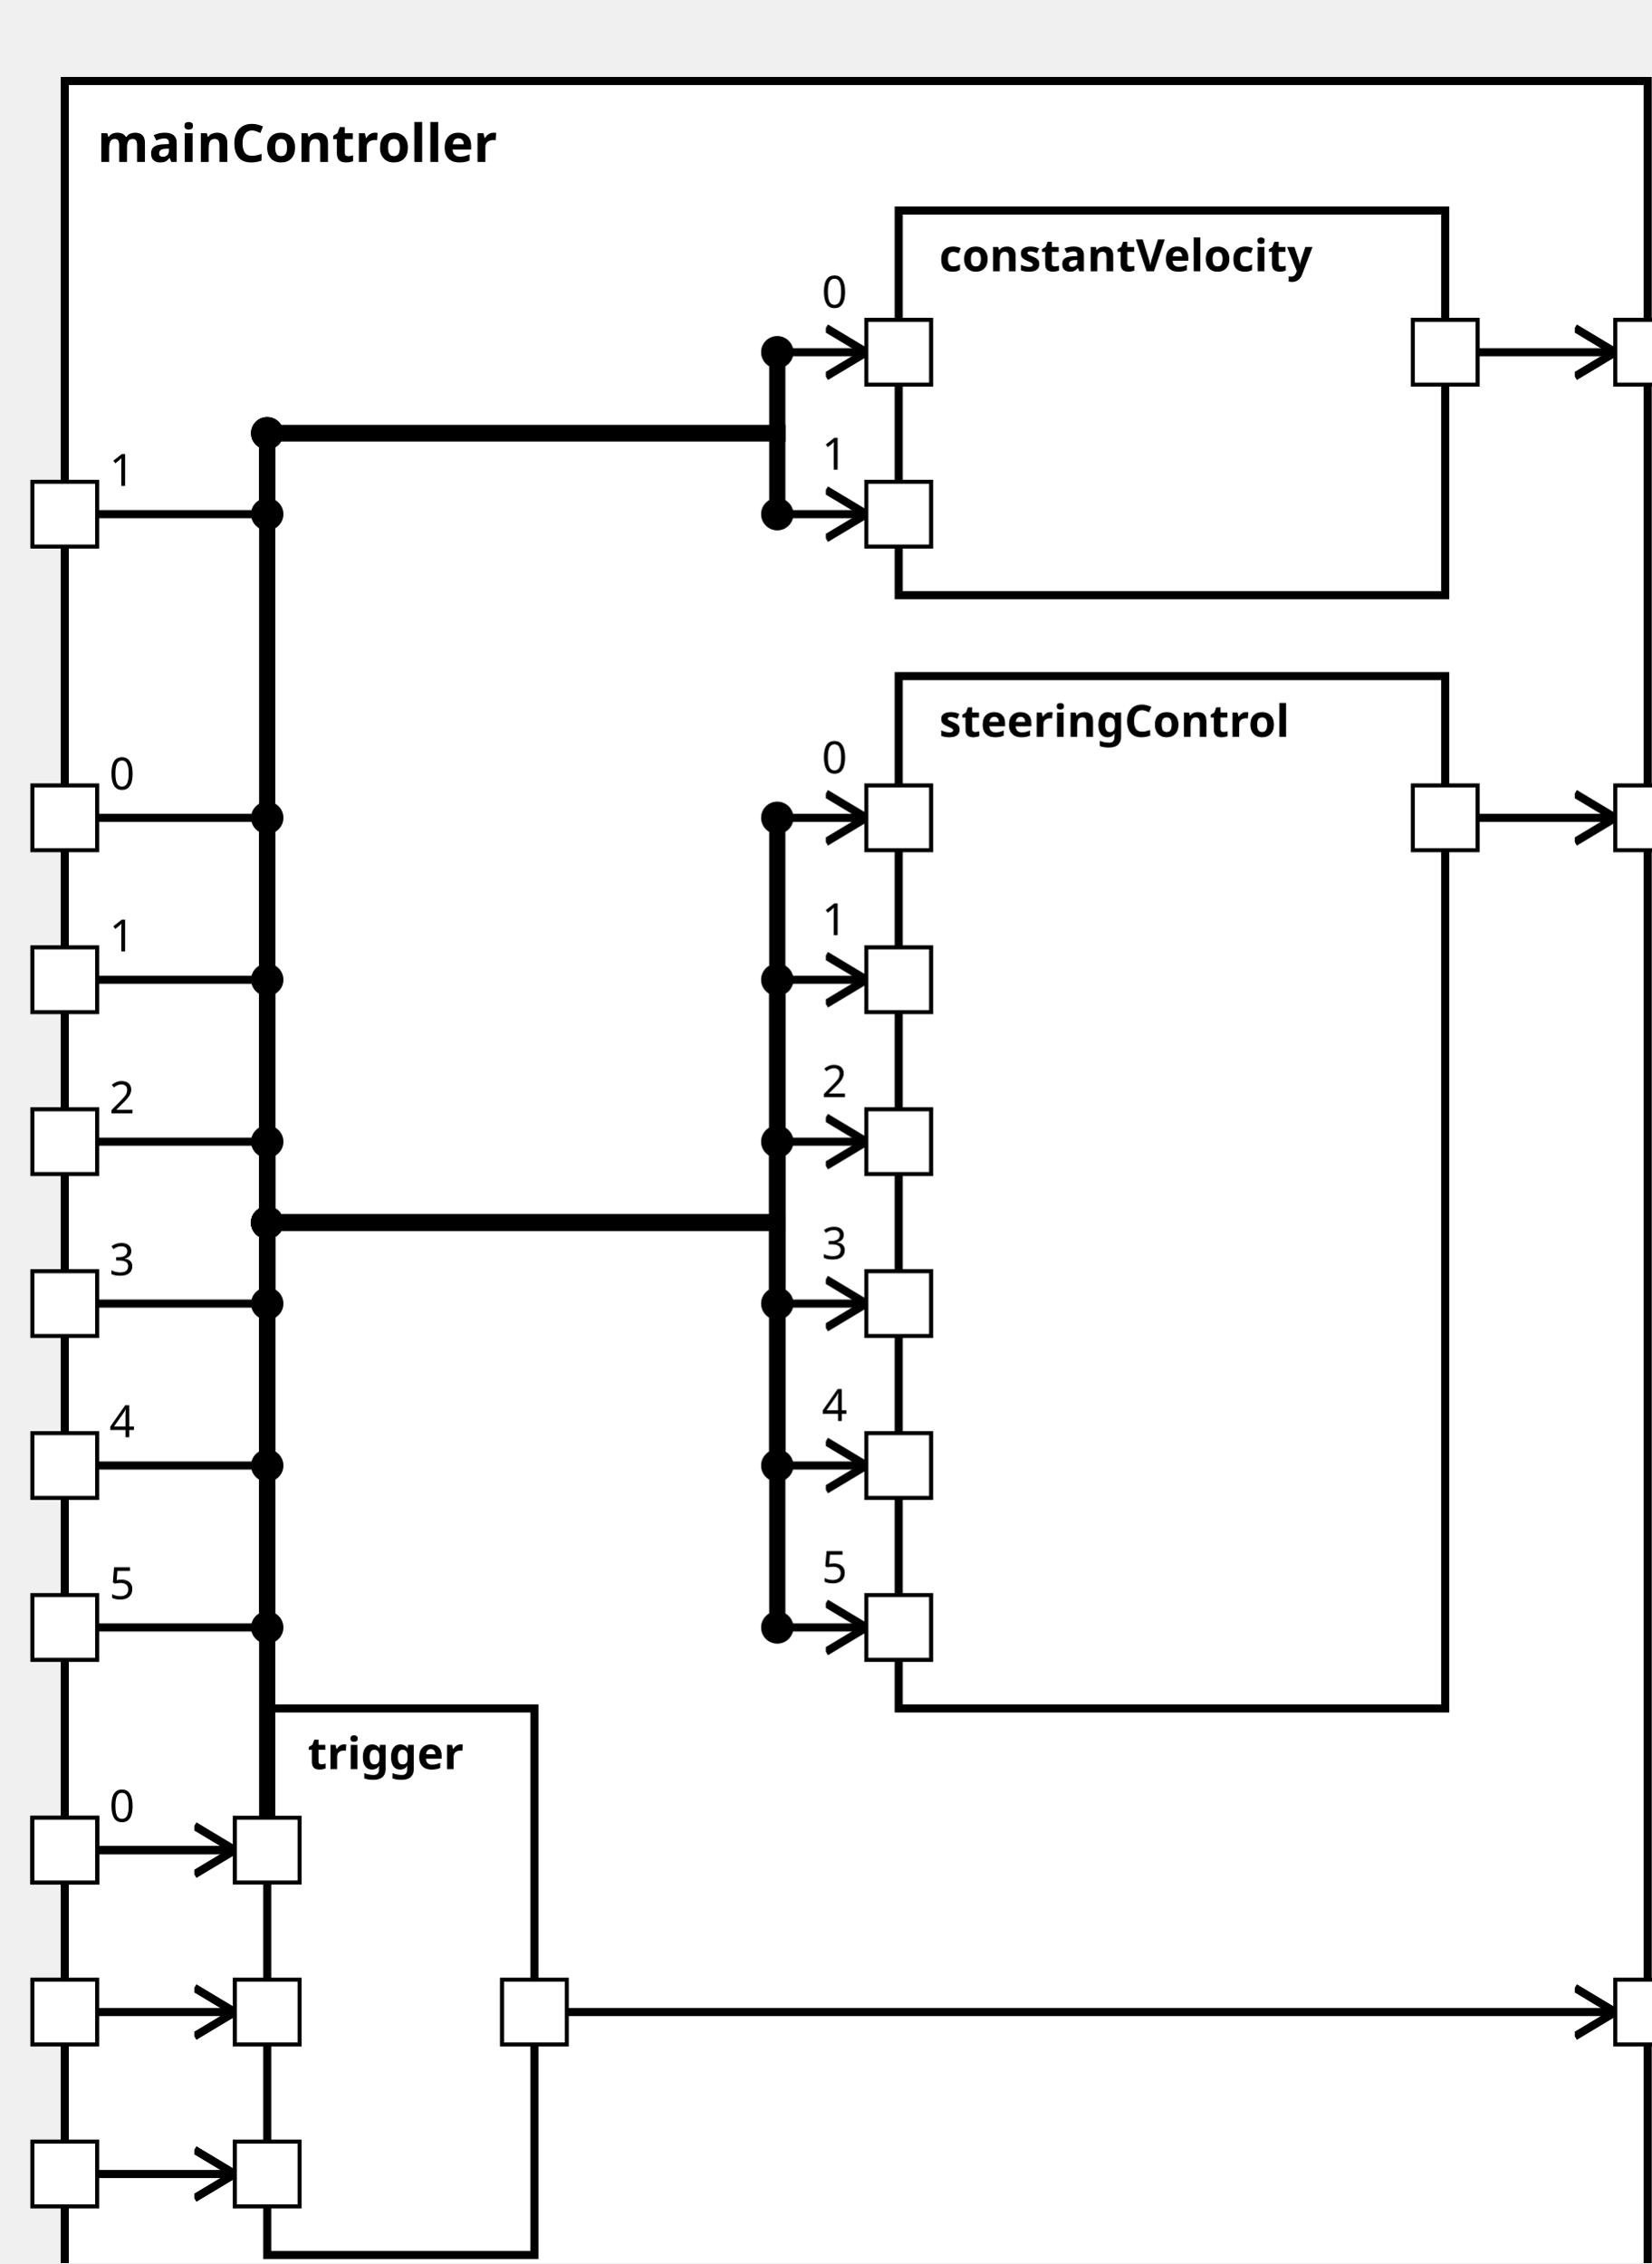
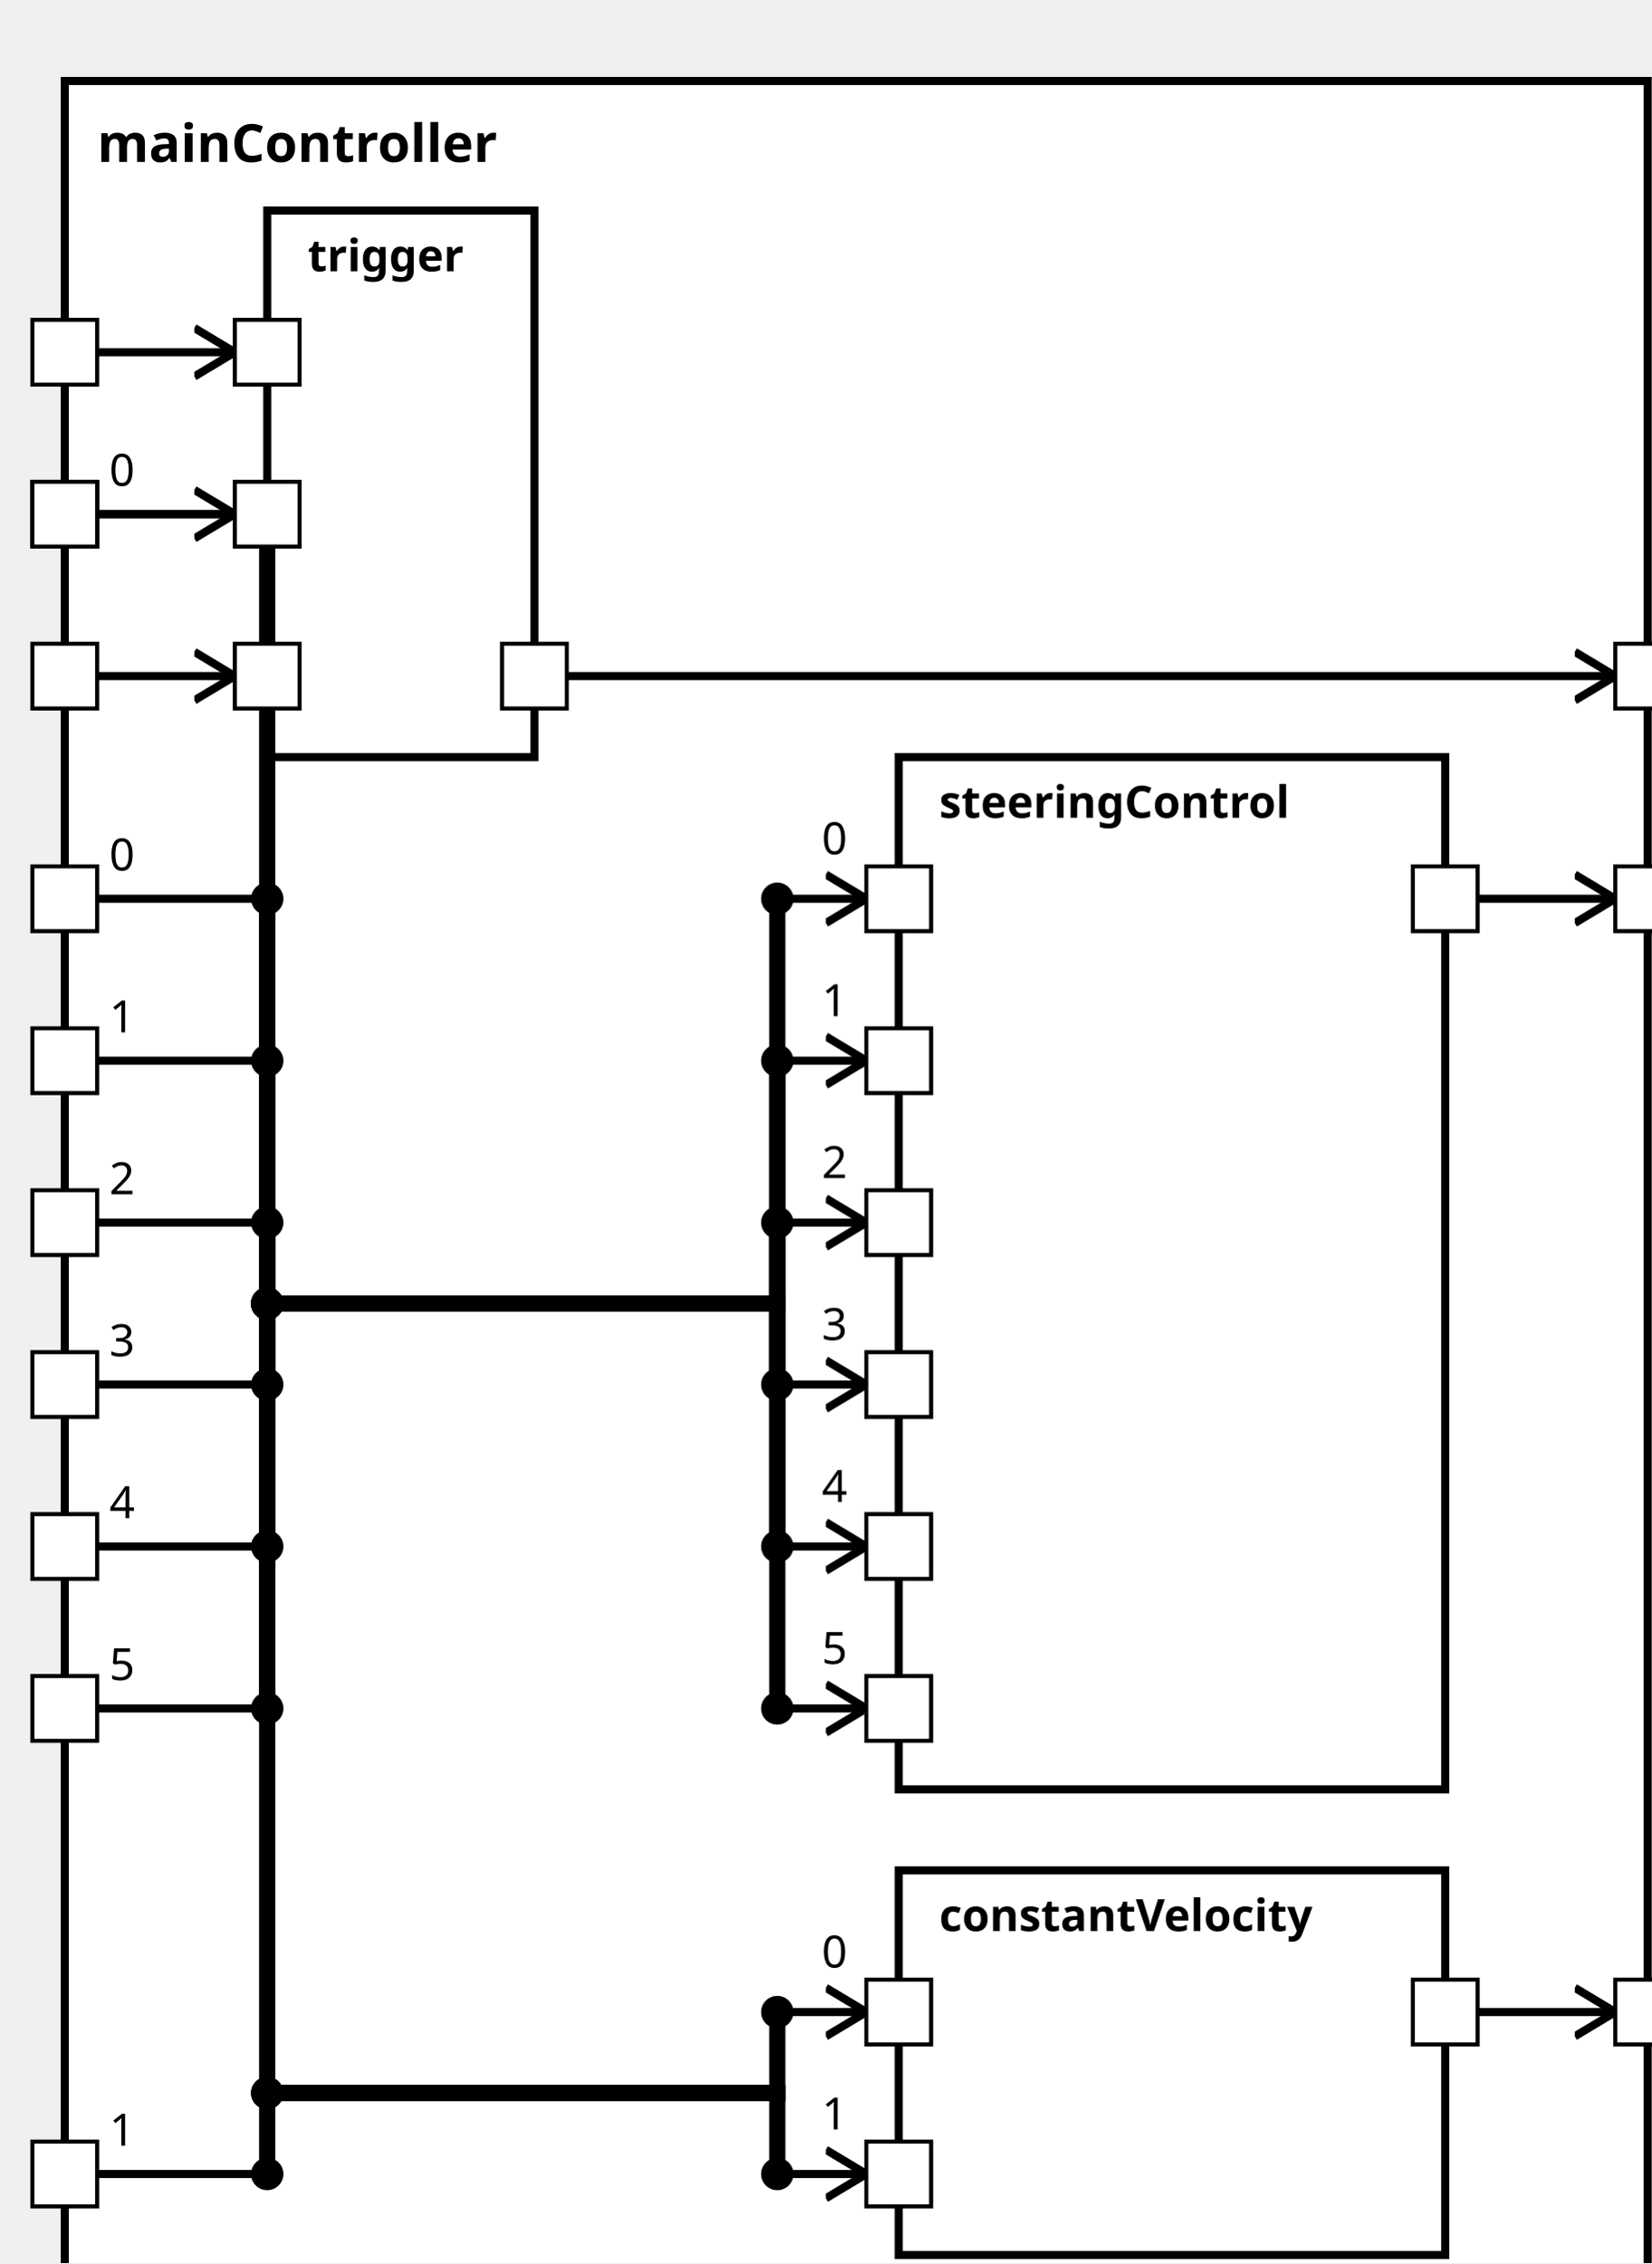
<svg xmlns="http://www.w3.org/2000/svg" xmlns:xlink="http://www.w3.org/1999/xlink" width="100%" height="100%" version="1.1">
  <svg version="1.1">
    <g transform="translate(16 20)">
      <rect id="51" width="391" height="557" style="fill:white;stroke:black;stroke-width:2;fill-opacity:1.0;stroke-opacity:1.0" />
      <text x="8" y="20" style="font-weight: bold" font-family="Verdana" font-size="13" fill="black">
            mainController
    </text>
    </g>
  </svg>
-   <g transform="translate(222 167)">
-     <rect data-name="simulator1.mainController.steeringControl" id="55" width="135" height="255" style="                 fill:white;             stroke:black;             stroke-width:2;             fill-opacity:1.0;             stroke-opacity:1.0" />
+   <g transform="translate(222 187)">
+     <rect data-name="simulator1.mainController.steeringControl" id="54" width="135" height="255" style="                 fill:white;             stroke:black;             stroke-width:2;             fill-opacity:1.0;             stroke-opacity:1.0" />
    <text x="10" y="15" alignment-baseline="middle" style="font-weight: bold" font-family="Verdana" font-size="11" fill="black">
    steeringControl
    </text>
  </g>
-   <g transform="translate(222 52)">
-     <rect data-name="simulator1.mainController.constantVelocity" id="54" width="135" height="95" style="                 fill:white;             stroke:black;             stroke-width:2;             fill-opacity:1.0;             stroke-opacity:1.0" />
+   <g transform="translate(222 462)">
+     <rect data-name="simulator1.mainController.constantVelocity" id="55" width="135" height="95" style="                 fill:white;             stroke:black;             stroke-width:2;             fill-opacity:1.0;             stroke-opacity:1.0" />
    <text x="10" y="15" alignment-baseline="middle" style="font-weight: bold" font-family="Verdana" font-size="11" fill="black">
    constantVelocity
    </text>
  </g>
-   <g transform="translate(66 422)">
+   <g transform="translate(66 52)">
    <rect data-name="simulator1.mainController.trigger" id="53" width="66" height="135" style="                 fill:white;             stroke:black;             stroke-width:2;             fill-opacity:1.0;             stroke-opacity:1.0" />
    <text x="10" y="15" alignment-baseline="middle" style="font-weight: bold" font-family="Verdana" font-size="11" fill="black">
    trigger
    </text>
  </g>
  <defs>
    <marker id="0,0,0" markerWidth="13" markerHeight="13" refX="5" refY="5" orient="auto">
      <polyline points="0,2 5,5 0,8" style="fill:none; stroke:rgb(0,0,0);                     stroke-width:1" />
    </marker>
  </defs>
-   <line stroke-linecap="square" x1="365" y1="87" x2="399" y2="87" style="stroke:rgb(0, 0,0);             stroke-width:2;                 marker-end: url(#0,0,0)             " />
-   <line stroke-linecap="square" x1="365" y1="202" x2="399" y2="202" style="stroke:rgb(0, 0,0);             stroke-width:2;                 marker-end: url(#0,0,0)             " />
-   <line stroke-linecap="square" x1="140" y1="497" x2="399" y2="497" style="stroke:rgb(0, 0,0);             stroke-width:2;                 marker-end: url(#0,0,0)             " />
-   <line stroke-linecap="square" x1="24" y1="457" x2="66" y2="457" style="stroke:rgb(0, 0,0);             stroke-width:2; " />
-   <text x="27" y="450" alignment-baseline="middle" font-family="Verdana" font-size="11" fill="black">
-     0
-     </text>
-   <line stroke-linecap="square" x1="66" y1="457" x2="66" y2="107" style="stroke:rgb(0, 0,0);             stroke-width:4; " />
-   <circle cx="66" cy="457" r="4" fill="black" />
-   <line stroke-linecap="square" x1="66" y1="107" x2="192" y2="107" style="stroke:rgb(0, 0,0);             stroke-width:4; " />
-   <circle cx="66" cy="107" r="4" fill="black" />
-   <line stroke-linecap="square" x1="192" y1="107" x2="192" y2="87" style="stroke:rgb(0, 0,0);             stroke-width:4; " />
-   <line stroke-linecap="square" x1="192" y1="87" x2="214" y2="87" style="stroke:rgb(0, 0,0);             stroke-width:2;                 marker-end: url(#0,0,0)             " />
-   <text x="203" y="76" alignment-baseline="middle" font-family="Verdana" font-size="11" fill="black">
-     0
-     </text>
-   <circle cx="192" cy="87" r="4" fill="black" />
+   <line stroke-linecap="square" x1="365" y1="497" x2="399" y2="497" style="stroke:rgb(0, 0,0);             stroke-width:2;                 marker-end: url(#0,0,0)             " />
+   <line stroke-linecap="square" x1="365" y1="222" x2="399" y2="222" style="stroke:rgb(0, 0,0);             stroke-width:2;                 marker-end: url(#0,0,0)             " />
+   <line stroke-linecap="square" x1="140" y1="167" x2="399" y2="167" style="stroke:rgb(0, 0,0);             stroke-width:2;                 marker-end: url(#0,0,0)             " />
  <line stroke-linecap="square" x1="24" y1="127" x2="66" y2="127" style="stroke:rgb(0, 0,0);             stroke-width:2; " />
  <text x="27" y="120" alignment-baseline="middle" font-family="Verdana" font-size="11" fill="black">
-     1
-     </text>
-   <line stroke-linecap="square" x1="66" y1="127" x2="66" y2="107" style="stroke:rgb(0, 0,0);             stroke-width:4; " />
+     0
+     </text>
+   <line stroke-linecap="square" x1="66" y1="127" x2="66" y2="517" style="stroke:rgb(0, 0,0);             stroke-width:4; " />
  <circle cx="66" cy="127" r="4" fill="black" />
-   <line stroke-linecap="square" x1="66" y1="107" x2="192" y2="107" style="stroke:rgb(0, 0,0);             stroke-width:4; " />
-   <circle cx="66" cy="107" r="4" fill="black" />
-   <line stroke-linecap="square" x1="192" y1="107" x2="192" y2="127" style="stroke:rgb(0, 0,0);             stroke-width:4; " />
-   <line stroke-linecap="square" x1="192" y1="127" x2="214" y2="127" style="stroke:rgb(0, 0,0);             stroke-width:2;                 marker-end: url(#0,0,0)             " />
-   <text x="203" y="116" alignment-baseline="middle" font-family="Verdana" font-size="11" fill="black">
-     1
-     </text>
-   <circle cx="192" cy="127" r="4" fill="black" />
-   <line stroke-linecap="square" x1="24" y1="202" x2="66" y2="202" style="stroke:rgb(0, 0,0);             stroke-width:2; " />
-   <text x="27" y="195" alignment-baseline="middle" font-family="Verdana" font-size="11" fill="black">
-     0
-     </text>
-   <line stroke-linecap="square" x1="66" y1="202" x2="66" y2="302" style="stroke:rgb(0, 0,0);             stroke-width:4; " />
-   <circle cx="66" cy="202" r="4" fill="black" />
-   <line stroke-linecap="square" x1="66" y1="302" x2="192" y2="302" style="stroke:rgb(0, 0,0);             stroke-width:4; " />
+   <line stroke-linecap="square" x1="66" y1="517" x2="192" y2="517" style="stroke:rgb(0, 0,0);             stroke-width:4; " />
+   <circle cx="66" cy="517" r="4" fill="black" />
+   <line stroke-linecap="square" x1="192" y1="517" x2="192" y2="497" style="stroke:rgb(0, 0,0);             stroke-width:4; " />
+   <line stroke-linecap="square" x1="192" y1="497" x2="214" y2="497" style="stroke:rgb(0, 0,0);             stroke-width:2;                 marker-end: url(#0,0,0)             " />
+   <text x="203" y="486" alignment-baseline="middle" font-family="Verdana" font-size="11" fill="black">
+     0
+     </text>
+   <circle cx="192" cy="497" r="4" fill="black" />
+   <line stroke-linecap="square" x1="24" y1="537" x2="66" y2="537" style="stroke:rgb(0, 0,0);             stroke-width:2; " />
+   <text x="27" y="530" alignment-baseline="middle" font-family="Verdana" font-size="11" fill="black">
+     1
+     </text>
+   <line stroke-linecap="square" x1="66" y1="537" x2="66" y2="517" style="stroke:rgb(0, 0,0);             stroke-width:4; " />
+   <circle cx="66" cy="537" r="4" fill="black" />
+   <line stroke-linecap="square" x1="66" y1="517" x2="192" y2="517" style="stroke:rgb(0, 0,0);             stroke-width:4; " />
+   <circle cx="66" cy="517" r="4" fill="black" />
+   <line stroke-linecap="square" x1="192" y1="517" x2="192" y2="537" style="stroke:rgb(0, 0,0);             stroke-width:4; " />
+   <line stroke-linecap="square" x1="192" y1="537" x2="214" y2="537" style="stroke:rgb(0, 0,0);             stroke-width:2;                 marker-end: url(#0,0,0)             " />
+   <text x="203" y="526" alignment-baseline="middle" font-family="Verdana" font-size="11" fill="black">
+     1
+     </text>
+   <circle cx="192" cy="537" r="4" fill="black" />
+   <line stroke-linecap="square" x1="24" y1="222" x2="66" y2="222" style="stroke:rgb(0, 0,0);             stroke-width:2; " />
+   <text x="27" y="215" alignment-baseline="middle" font-family="Verdana" font-size="11" fill="black">
+     0
+     </text>
+   <line stroke-linecap="square" x1="66" y1="222" x2="66" y2="322" style="stroke:rgb(0, 0,0);             stroke-width:4; " />
+   <circle cx="66" cy="222" r="4" fill="black" />
+   <line stroke-linecap="square" x1="66" y1="322" x2="192" y2="322" style="stroke:rgb(0, 0,0);             stroke-width:4; " />
+   <circle cx="66" cy="322" r="4" fill="black" />
+   <line stroke-linecap="square" x1="192" y1="322" x2="192" y2="222" style="stroke:rgb(0, 0,0);             stroke-width:4; " />
+   <line stroke-linecap="square" x1="192" y1="222" x2="214" y2="222" style="stroke:rgb(0, 0,0);             stroke-width:2;                 marker-end: url(#0,0,0)             " />
+   <text x="203" y="211" alignment-baseline="middle" font-family="Verdana" font-size="11" fill="black">
+     0
+     </text>
+   <circle cx="192" cy="222" r="4" fill="black" />
+   <line stroke-linecap="square" x1="24" y1="262" x2="66" y2="262" style="stroke:rgb(0, 0,0);             stroke-width:2; " />
+   <text x="27" y="255" alignment-baseline="middle" font-family="Verdana" font-size="11" fill="black">
+     1
+     </text>
+   <line stroke-linecap="square" x1="66" y1="262" x2="66" y2="322" style="stroke:rgb(0, 0,0);             stroke-width:4; " />
+   <circle cx="66" cy="262" r="4" fill="black" />
+   <line stroke-linecap="square" x1="66" y1="322" x2="192" y2="322" style="stroke:rgb(0, 0,0);             stroke-width:4; " />
+   <circle cx="66" cy="322" r="4" fill="black" />
+   <line stroke-linecap="square" x1="192" y1="322" x2="192" y2="262" style="stroke:rgb(0, 0,0);             stroke-width:4; " />
+   <line stroke-linecap="square" x1="192" y1="262" x2="214" y2="262" style="stroke:rgb(0, 0,0);             stroke-width:2;                 marker-end: url(#0,0,0)             " />
+   <text x="203" y="251" alignment-baseline="middle" font-family="Verdana" font-size="11" fill="black">
+     1
+     </text>
+   <circle cx="192" cy="262" r="4" fill="black" />
+   <line stroke-linecap="square" x1="24" y1="302" x2="66" y2="302" style="stroke:rgb(0, 0,0);             stroke-width:2; " />
+   <text x="27" y="295" alignment-baseline="middle" font-family="Verdana" font-size="11" fill="black">
+     2
+     </text>
+   <line stroke-linecap="square" x1="66" y1="302" x2="66" y2="322" style="stroke:rgb(0, 0,0);             stroke-width:4; " />
  <circle cx="66" cy="302" r="4" fill="black" />
-   <line stroke-linecap="square" x1="192" y1="302" x2="192" y2="202" style="stroke:rgb(0, 0,0);             stroke-width:4; " />
-   <line stroke-linecap="square" x1="192" y1="202" x2="214" y2="202" style="stroke:rgb(0, 0,0);             stroke-width:2;                 marker-end: url(#0,0,0)             " />
-   <text x="203" y="191" alignment-baseline="middle" font-family="Verdana" font-size="11" fill="black">
-     0
-     </text>
-   <circle cx="192" cy="202" r="4" fill="black" />
-   <line stroke-linecap="square" x1="24" y1="242" x2="66" y2="242" style="stroke:rgb(0, 0,0);             stroke-width:2; " />
-   <text x="27" y="235" alignment-baseline="middle" font-family="Verdana" font-size="11" fill="black">
-     1
-     </text>
-   <line stroke-linecap="square" x1="66" y1="242" x2="66" y2="302" style="stroke:rgb(0, 0,0);             stroke-width:4; " />
-   <circle cx="66" cy="242" r="4" fill="black" />
-   <line stroke-linecap="square" x1="66" y1="302" x2="192" y2="302" style="stroke:rgb(0, 0,0);             stroke-width:4; " />
-   <circle cx="66" cy="302" r="4" fill="black" />
-   <line stroke-linecap="square" x1="192" y1="302" x2="192" y2="242" style="stroke:rgb(0, 0,0);             stroke-width:4; " />
-   <line stroke-linecap="square" x1="192" y1="242" x2="214" y2="242" style="stroke:rgb(0, 0,0);             stroke-width:2;                 marker-end: url(#0,0,0)             " />
-   <text x="203" y="231" alignment-baseline="middle" font-family="Verdana" font-size="11" fill="black">
-     1
-     </text>
-   <circle cx="192" cy="242" r="4" fill="black" />
-   <line stroke-linecap="square" x1="24" y1="282" x2="66" y2="282" style="stroke:rgb(0, 0,0);             stroke-width:2; " />
-   <text x="27" y="275" alignment-baseline="middle" font-family="Verdana" font-size="11" fill="black">
+   <line stroke-linecap="square" x1="66" y1="322" x2="192" y2="322" style="stroke:rgb(0, 0,0);             stroke-width:4; " />
+   <circle cx="66" cy="322" r="4" fill="black" />
+   <line stroke-linecap="square" x1="192" y1="322" x2="192" y2="302" style="stroke:rgb(0, 0,0);             stroke-width:4; " />
+   <line stroke-linecap="square" x1="192" y1="302" x2="214" y2="302" style="stroke:rgb(0, 0,0);             stroke-width:2;                 marker-end: url(#0,0,0)             " />
+   <text x="203" y="291" alignment-baseline="middle" font-family="Verdana" font-size="11" fill="black">
    2
    </text>
-   <line stroke-linecap="square" x1="66" y1="282" x2="66" y2="302" style="stroke:rgb(0, 0,0);             stroke-width:4; " />
-   <circle cx="66" cy="282" r="4" fill="black" />
-   <line stroke-linecap="square" x1="66" y1="302" x2="192" y2="302" style="stroke:rgb(0, 0,0);             stroke-width:4; " />
-   <circle cx="66" cy="302" r="4" fill="black" />
-   <line stroke-linecap="square" x1="192" y1="302" x2="192" y2="282" style="stroke:rgb(0, 0,0);             stroke-width:4; " />
-   <line stroke-linecap="square" x1="192" y1="282" x2="214" y2="282" style="stroke:rgb(0, 0,0);             stroke-width:2;                 marker-end: url(#0,0,0)             " />
-   <text x="203" y="271" alignment-baseline="middle" font-family="Verdana" font-size="11" fill="black">
-     2
-     </text>
-   <circle cx="192" cy="282" r="4" fill="black" />
-   <line stroke-linecap="square" x1="24" y1="322" x2="66" y2="322" style="stroke:rgb(0, 0,0);             stroke-width:2; " />
-   <text x="27" y="315" alignment-baseline="middle" font-family="Verdana" font-size="11" fill="black">
+   <circle cx="192" cy="302" r="4" fill="black" />
+   <line stroke-linecap="square" x1="24" y1="342" x2="66" y2="342" style="stroke:rgb(0, 0,0);             stroke-width:2; " />
+   <text x="27" y="335" alignment-baseline="middle" font-family="Verdana" font-size="11" fill="black">
    3
    </text>
-   <line stroke-linecap="square" x1="66" y1="322" x2="66" y2="302" style="stroke:rgb(0, 0,0);             stroke-width:4; " />
-   <circle cx="66" cy="322" r="4" fill="black" />
-   <line stroke-linecap="square" x1="66" y1="302" x2="192" y2="302" style="stroke:rgb(0, 0,0);             stroke-width:4; " />
-   <circle cx="66" cy="302" r="4" fill="black" />
-   <line stroke-linecap="square" x1="192" y1="302" x2="192" y2="322" style="stroke:rgb(0, 0,0);             stroke-width:4; " />
-   <line stroke-linecap="square" x1="192" y1="322" x2="214" y2="322" style="stroke:rgb(0, 0,0);             stroke-width:2;                 marker-end: url(#0,0,0)             " />
-   <text x="203" y="311" alignment-baseline="middle" font-family="Verdana" font-size="11" fill="black">
+   <line stroke-linecap="square" x1="66" y1="342" x2="66" y2="322" style="stroke:rgb(0, 0,0);             stroke-width:4; " />
+   <circle cx="66" cy="342" r="4" fill="black" />
+   <line stroke-linecap="square" x1="66" y1="322" x2="192" y2="322" style="stroke:rgb(0, 0,0);             stroke-width:4; " />
+   <circle cx="66" cy="322" r="4" fill="black" />
+   <line stroke-linecap="square" x1="192" y1="322" x2="192" y2="342" style="stroke:rgb(0, 0,0);             stroke-width:4; " />
+   <line stroke-linecap="square" x1="192" y1="342" x2="214" y2="342" style="stroke:rgb(0, 0,0);             stroke-width:2;                 marker-end: url(#0,0,0)             " />
+   <text x="203" y="331" alignment-baseline="middle" font-family="Verdana" font-size="11" fill="black">
    3
    </text>
-   <circle cx="192" cy="322" r="4" fill="black" />
-   <line stroke-linecap="square" x1="24" y1="362" x2="66" y2="362" style="stroke:rgb(0, 0,0);             stroke-width:2; " />
-   <text x="27" y="355" alignment-baseline="middle" font-family="Verdana" font-size="11" fill="black">
+   <circle cx="192" cy="342" r="4" fill="black" />
+   <line stroke-linecap="square" x1="24" y1="382" x2="66" y2="382" style="stroke:rgb(0, 0,0);             stroke-width:2; " />
+   <text x="27" y="375" alignment-baseline="middle" font-family="Verdana" font-size="11" fill="black">
    4
    </text>
-   <line stroke-linecap="square" x1="66" y1="362" x2="66" y2="302" style="stroke:rgb(0, 0,0);             stroke-width:4; " />
-   <circle cx="66" cy="362" r="4" fill="black" />
-   <line stroke-linecap="square" x1="66" y1="302" x2="192" y2="302" style="stroke:rgb(0, 0,0);             stroke-width:4; " />
-   <circle cx="66" cy="302" r="4" fill="black" />
-   <line stroke-linecap="square" x1="192" y1="302" x2="192" y2="362" style="stroke:rgb(0, 0,0);             stroke-width:4; " />
-   <line stroke-linecap="square" x1="192" y1="362" x2="214" y2="362" style="stroke:rgb(0, 0,0);             stroke-width:2;                 marker-end: url(#0,0,0)             " />
-   <text x="203" y="351" alignment-baseline="middle" font-family="Verdana" font-size="11" fill="black">
+   <line stroke-linecap="square" x1="66" y1="382" x2="66" y2="322" style="stroke:rgb(0, 0,0);             stroke-width:4; " />
+   <circle cx="66" cy="382" r="4" fill="black" />
+   <line stroke-linecap="square" x1="66" y1="322" x2="192" y2="322" style="stroke:rgb(0, 0,0);             stroke-width:4; " />
+   <circle cx="66" cy="322" r="4" fill="black" />
+   <line stroke-linecap="square" x1="192" y1="322" x2="192" y2="382" style="stroke:rgb(0, 0,0);             stroke-width:4; " />
+   <line stroke-linecap="square" x1="192" y1="382" x2="214" y2="382" style="stroke:rgb(0, 0,0);             stroke-width:2;                 marker-end: url(#0,0,0)             " />
+   <text x="203" y="371" alignment-baseline="middle" font-family="Verdana" font-size="11" fill="black">
    4
    </text>
-   <circle cx="192" cy="362" r="4" fill="black" />
-   <line stroke-linecap="square" x1="24" y1="402" x2="66" y2="402" style="stroke:rgb(0, 0,0);             stroke-width:2; " />
-   <text x="27" y="395" alignment-baseline="middle" font-family="Verdana" font-size="11" fill="black">
+   <circle cx="192" cy="382" r="4" fill="black" />
+   <line stroke-linecap="square" x1="24" y1="422" x2="66" y2="422" style="stroke:rgb(0, 0,0);             stroke-width:2; " />
+   <text x="27" y="415" alignment-baseline="middle" font-family="Verdana" font-size="11" fill="black">
    5
    </text>
-   <line stroke-linecap="square" x1="66" y1="402" x2="66" y2="302" style="stroke:rgb(0, 0,0);             stroke-width:4; " />
-   <circle cx="66" cy="402" r="4" fill="black" />
-   <line stroke-linecap="square" x1="66" y1="302" x2="192" y2="302" style="stroke:rgb(0, 0,0);             stroke-width:4; " />
-   <circle cx="66" cy="302" r="4" fill="black" />
-   <line stroke-linecap="square" x1="192" y1="302" x2="192" y2="402" style="stroke:rgb(0, 0,0);             stroke-width:4; " />
-   <line stroke-linecap="square" x1="192" y1="402" x2="214" y2="402" style="stroke:rgb(0, 0,0);             stroke-width:2;                 marker-end: url(#0,0,0)             " />
-   <text x="203" y="391" alignment-baseline="middle" font-family="Verdana" font-size="11" fill="black">
+   <line stroke-linecap="square" x1="66" y1="422" x2="66" y2="322" style="stroke:rgb(0, 0,0);             stroke-width:4; " />
+   <circle cx="66" cy="422" r="4" fill="black" />
+   <line stroke-linecap="square" x1="66" y1="322" x2="192" y2="322" style="stroke:rgb(0, 0,0);             stroke-width:4; " />
+   <circle cx="66" cy="322" r="4" fill="black" />
+   <line stroke-linecap="square" x1="192" y1="322" x2="192" y2="422" style="stroke:rgb(0, 0,0);             stroke-width:4; " />
+   <line stroke-linecap="square" x1="192" y1="422" x2="214" y2="422" style="stroke:rgb(0, 0,0);             stroke-width:2;                 marker-end: url(#0,0,0)             " />
+   <text x="203" y="411" alignment-baseline="middle" font-family="Verdana" font-size="11" fill="black">
    5
    </text>
-   <circle cx="192" cy="402" r="4" fill="black" />
-   <line stroke-linecap="square" x1="24" y1="497" x2="58" y2="497" style="stroke:rgb(0, 0,0);             stroke-width:2;                 marker-end: url(#0,0,0)             " />
-   <line stroke-linecap="square" x1="24" y1="537" x2="58" y2="537" style="stroke:rgb(0, 0,0);             stroke-width:2;                 marker-end: url(#0,0,0)             " />
-   <line stroke-linecap="square" x1="24" y1="457" x2="58" y2="457" style="stroke:rgb(0, 0,0);             stroke-width:2;                 marker-end: url(#0,0,0)             " />
+   <circle cx="192" cy="422" r="4" fill="black" />
+   <line stroke-linecap="square" x1="24" y1="167" x2="58" y2="167" style="stroke:rgb(0, 0,0);             stroke-width:2;                 marker-end: url(#0,0,0)             " />
+   <line stroke-linecap="square" x1="24" y1="87" x2="58" y2="87" style="stroke:rgb(0, 0,0);             stroke-width:2;                 marker-end: url(#0,0,0)             " />
+   <line stroke-linecap="square" x1="24" y1="127" x2="58" y2="127" style="stroke:rgb(0, 0,0);             stroke-width:2;                 marker-end: url(#0,0,0)             " />
  <defs>
    <rect id="port" x="0" y="0" width="16" height="16" style="fill:white;stroke:rgb(0,0,0);stroke-width:1;fill-opacity:1.0;stroke-opacity:1.0" />
  </defs>
-   <use x="349" y="79" xlink:href="#port" />
-   <text text-anchor="end" alignment-baseline="middle" x="346" y="89" transform="rotate(0,346,89)" style="font-weight: regular" font-family="Verdana" font-size="9" fill="black">
- 
- </text>
-   <use x="399" y="79" xlink:href="#port" />
-   <text text-anchor="start" alignment-baseline="middle" x="419" y="89" transform="rotate(0,419,89)" style="font-weight: regular" font-family="Verdana" font-size="9" fill="black">
- 
- </text>
-   <use x="349" y="194" xlink:href="#port" />
-   <text text-anchor="end" alignment-baseline="middle" x="346" y="204" transform="rotate(0,346,204)" style="font-weight: regular" font-family="Verdana" font-size="9" fill="black">
- 
- </text>
-   <use x="399" y="194" xlink:href="#port" />
-   <text text-anchor="start" alignment-baseline="middle" x="419" y="204" transform="rotate(0,419,204)" style="font-weight: regular" font-family="Verdana" font-size="9" fill="black">
- 
- </text>
-   <use x="124" y="489" xlink:href="#port" />
-   <text text-anchor="end" alignment-baseline="middle" x="121" y="499" transform="rotate(0,121,499)" style="font-weight: regular" font-family="Verdana" font-size="9" fill="black">
+   <use x="349" y="489" xlink:href="#port" />
+   <text text-anchor="end" alignment-baseline="middle" x="346" y="499" transform="rotate(0,346,499)" style="font-weight: regular" font-family="Verdana" font-size="9" fill="black">

</text>
  <use x="399" y="489" xlink:href="#port" />
  <text text-anchor="start" alignment-baseline="middle" x="419" y="499" transform="rotate(0,419,499)" style="font-weight: regular" font-family="Verdana" font-size="9" fill="black">

</text>
-   <use x="8" y="449" xlink:href="#port" />
-   <text text-anchor="end" alignment-baseline="middle" x="4" y="459" transform="rotate(0,4,459)" style="font-weight: regular" font-family="Verdana" font-size="9" fill="black">
- 
- </text>
-   <use x="214" y="79" xlink:href="#port" />
-   <text text-anchor="start" alignment-baseline="middle" x="233" y="89" transform="rotate(0,233,89)" style="font-weight: regular" font-family="Verdana" font-size="9" fill="black">
+   <use x="349" y="214" xlink:href="#port" />
+   <text text-anchor="end" alignment-baseline="middle" x="346" y="224" transform="rotate(0,346,224)" style="font-weight: regular" font-family="Verdana" font-size="9" fill="black">
+ 
+ </text>
+   <use x="399" y="214" xlink:href="#port" />
+   <text text-anchor="start" alignment-baseline="middle" x="419" y="224" transform="rotate(0,419,224)" style="font-weight: regular" font-family="Verdana" font-size="9" fill="black">
+ 
+ </text>
+   <use x="124" y="159" xlink:href="#port" />
+   <text text-anchor="end" alignment-baseline="middle" x="121" y="169" transform="rotate(0,121,169)" style="font-weight: regular" font-family="Verdana" font-size="9" fill="black">
+ 
+ </text>
+   <use x="399" y="159" xlink:href="#port" />
+   <text text-anchor="start" alignment-baseline="middle" x="419" y="169" transform="rotate(0,419,169)" style="font-weight: regular" font-family="Verdana" font-size="9" fill="black">

</text>
  <use x="8" y="119" xlink:href="#port" />
  <text text-anchor="end" alignment-baseline="middle" x="4" y="129" transform="rotate(0,4,129)" style="font-weight: regular" font-family="Verdana" font-size="9" fill="black">

</text>
-   <use x="214" y="119" xlink:href="#port" />
-   <text text-anchor="start" alignment-baseline="middle" x="233" y="129" transform="rotate(0,233,129)" style="font-weight: regular" font-family="Verdana" font-size="9" fill="black">
- 
- </text>
-   <use x="8" y="194" xlink:href="#port" />
-   <text text-anchor="end" alignment-baseline="middle" x="4" y="204" transform="rotate(0,4,204)" style="font-weight: regular" font-family="Verdana" font-size="9" fill="black">
- 
- </text>
-   <use x="214" y="194" xlink:href="#port" />
-   <text text-anchor="start" alignment-baseline="middle" x="233" y="204" transform="rotate(0,233,204)" style="font-weight: regular" font-family="Verdana" font-size="9" fill="black">
- 
- </text>
-   <use x="8" y="234" xlink:href="#port" />
-   <text text-anchor="end" alignment-baseline="middle" x="4" y="244" transform="rotate(0,4,244)" style="font-weight: regular" font-family="Verdana" font-size="9" fill="black">
- 
- </text>
-   <use x="214" y="234" xlink:href="#port" />
-   <text text-anchor="start" alignment-baseline="middle" x="233" y="244" transform="rotate(0,233,244)" style="font-weight: regular" font-family="Verdana" font-size="9" fill="black">
- 
- </text>
-   <use x="8" y="274" xlink:href="#port" />
-   <text text-anchor="end" alignment-baseline="middle" x="4" y="284" transform="rotate(0,4,284)" style="font-weight: regular" font-family="Verdana" font-size="9" fill="black">
- 
- </text>
-   <use x="214" y="274" xlink:href="#port" />
-   <text text-anchor="start" alignment-baseline="middle" x="233" y="284" transform="rotate(0,233,284)" style="font-weight: regular" font-family="Verdana" font-size="9" fill="black">
- 
- </text>
-   <use x="8" y="314" xlink:href="#port" />
-   <text text-anchor="end" alignment-baseline="middle" x="4" y="324" transform="rotate(0,4,324)" style="font-weight: regular" font-family="Verdana" font-size="9" fill="black">
- 
- </text>
-   <use x="214" y="314" xlink:href="#port" />
-   <text text-anchor="start" alignment-baseline="middle" x="233" y="324" transform="rotate(0,233,324)" style="font-weight: regular" font-family="Verdana" font-size="9" fill="black">
- 
- </text>
-   <use x="8" y="354" xlink:href="#port" />
-   <text text-anchor="end" alignment-baseline="middle" x="4" y="364" transform="rotate(0,4,364)" style="font-weight: regular" font-family="Verdana" font-size="9" fill="black">
- 
- </text>
-   <use x="214" y="354" xlink:href="#port" />
-   <text text-anchor="start" alignment-baseline="middle" x="233" y="364" transform="rotate(0,233,364)" style="font-weight: regular" font-family="Verdana" font-size="9" fill="black">
- 
- </text>
-   <use x="8" y="394" xlink:href="#port" />
-   <text text-anchor="end" alignment-baseline="middle" x="4" y="404" transform="rotate(0,4,404)" style="font-weight: regular" font-family="Verdana" font-size="9" fill="black">
- 
- </text>
-   <use x="214" y="394" xlink:href="#port" />
-   <text text-anchor="start" alignment-baseline="middle" x="233" y="404" transform="rotate(0,233,404)" style="font-weight: regular" font-family="Verdana" font-size="9" fill="black">
- 
- </text>
-   <use x="8" y="489" xlink:href="#port" />
-   <text text-anchor="end" alignment-baseline="middle" x="4" y="499" transform="rotate(0,4,499)" style="font-weight: regular" font-family="Verdana" font-size="9" fill="black">
- 
- </text>
-   <use x="58" y="489" xlink:href="#port" />
-   <text text-anchor="start" alignment-baseline="middle" x="77" y="499" transform="rotate(0,77,499)" style="font-weight: regular" font-family="Verdana" font-size="9" fill="black">
+   <use x="214" y="489" xlink:href="#port" />
+   <text text-anchor="start" alignment-baseline="middle" x="233" y="499" transform="rotate(0,233,499)" style="font-weight: regular" font-family="Verdana" font-size="9" fill="black">

</text>
  <use x="8" y="529" xlink:href="#port" />
  <text text-anchor="end" alignment-baseline="middle" x="4" y="539" transform="rotate(0,4,539)" style="font-weight: regular" font-family="Verdana" font-size="9" fill="black">

</text>
-   <use x="58" y="529" xlink:href="#port" />
-   <text text-anchor="start" alignment-baseline="middle" x="77" y="539" transform="rotate(0,77,539)" style="font-weight: regular" font-family="Verdana" font-size="9" fill="black">
- 
- </text>
-   <use x="8" y="449" xlink:href="#port" />
-   <text text-anchor="end" alignment-baseline="middle" x="4" y="459" transform="rotate(0,4,459)" style="font-weight: regular" font-family="Verdana" font-size="9" fill="black">
- 
- </text>
-   <use x="58" y="449" xlink:href="#port" />
-   <text text-anchor="start" alignment-baseline="middle" x="77" y="459" transform="rotate(0,77,459)" style="font-weight: regular" font-family="Verdana" font-size="9" fill="black">
+   <use x="214" y="529" xlink:href="#port" />
+   <text text-anchor="start" alignment-baseline="middle" x="233" y="539" transform="rotate(0,233,539)" style="font-weight: regular" font-family="Verdana" font-size="9" fill="black">
+ 
+ </text>
+   <use x="8" y="214" xlink:href="#port" />
+   <text text-anchor="end" alignment-baseline="middle" x="4" y="224" transform="rotate(0,4,224)" style="font-weight: regular" font-family="Verdana" font-size="9" fill="black">
+ 
+ </text>
+   <use x="214" y="214" xlink:href="#port" />
+   <text text-anchor="start" alignment-baseline="middle" x="233" y="224" transform="rotate(0,233,224)" style="font-weight: regular" font-family="Verdana" font-size="9" fill="black">
+ 
+ </text>
+   <use x="8" y="254" xlink:href="#port" />
+   <text text-anchor="end" alignment-baseline="middle" x="4" y="264" transform="rotate(0,4,264)" style="font-weight: regular" font-family="Verdana" font-size="9" fill="black">
+ 
+ </text>
+   <use x="214" y="254" xlink:href="#port" />
+   <text text-anchor="start" alignment-baseline="middle" x="233" y="264" transform="rotate(0,233,264)" style="font-weight: regular" font-family="Verdana" font-size="9" fill="black">
+ 
+ </text>
+   <use x="8" y="294" xlink:href="#port" />
+   <text text-anchor="end" alignment-baseline="middle" x="4" y="304" transform="rotate(0,4,304)" style="font-weight: regular" font-family="Verdana" font-size="9" fill="black">
+ 
+ </text>
+   <use x="214" y="294" xlink:href="#port" />
+   <text text-anchor="start" alignment-baseline="middle" x="233" y="304" transform="rotate(0,233,304)" style="font-weight: regular" font-family="Verdana" font-size="9" fill="black">
+ 
+ </text>
+   <use x="8" y="334" xlink:href="#port" />
+   <text text-anchor="end" alignment-baseline="middle" x="4" y="344" transform="rotate(0,4,344)" style="font-weight: regular" font-family="Verdana" font-size="9" fill="black">
+ 
+ </text>
+   <use x="214" y="334" xlink:href="#port" />
+   <text text-anchor="start" alignment-baseline="middle" x="233" y="344" transform="rotate(0,233,344)" style="font-weight: regular" font-family="Verdana" font-size="9" fill="black">
+ 
+ </text>
+   <use x="8" y="374" xlink:href="#port" />
+   <text text-anchor="end" alignment-baseline="middle" x="4" y="384" transform="rotate(0,4,384)" style="font-weight: regular" font-family="Verdana" font-size="9" fill="black">
+ 
+ </text>
+   <use x="214" y="374" xlink:href="#port" />
+   <text text-anchor="start" alignment-baseline="middle" x="233" y="384" transform="rotate(0,233,384)" style="font-weight: regular" font-family="Verdana" font-size="9" fill="black">
+ 
+ </text>
+   <use x="8" y="414" xlink:href="#port" />
+   <text text-anchor="end" alignment-baseline="middle" x="4" y="424" transform="rotate(0,4,424)" style="font-weight: regular" font-family="Verdana" font-size="9" fill="black">
+ 
+ </text>
+   <use x="214" y="414" xlink:href="#port" />
+   <text text-anchor="start" alignment-baseline="middle" x="233" y="424" transform="rotate(0,233,424)" style="font-weight: regular" font-family="Verdana" font-size="9" fill="black">
+ 
+ </text>
+   <use x="8" y="159" xlink:href="#port" />
+   <text text-anchor="end" alignment-baseline="middle" x="4" y="169" transform="rotate(0,4,169)" style="font-weight: regular" font-family="Verdana" font-size="9" fill="black">
+ 
+ </text>
+   <use x="58" y="159" xlink:href="#port" />
+   <text text-anchor="start" alignment-baseline="middle" x="77" y="169" transform="rotate(0,77,169)" style="font-weight: regular" font-family="Verdana" font-size="9" fill="black">
+ 
+ </text>
+   <use x="8" y="79" xlink:href="#port" />
+   <text text-anchor="end" alignment-baseline="middle" x="4" y="89" transform="rotate(0,4,89)" style="font-weight: regular" font-family="Verdana" font-size="9" fill="black">
+ 
+ </text>
+   <use x="58" y="79" xlink:href="#port" />
+   <text text-anchor="start" alignment-baseline="middle" x="77" y="89" transform="rotate(0,77,89)" style="font-weight: regular" font-family="Verdana" font-size="9" fill="black">
+ 
+ </text>
+   <use x="8" y="119" xlink:href="#port" />
+   <text text-anchor="end" alignment-baseline="middle" x="4" y="129" transform="rotate(0,4,129)" style="font-weight: regular" font-family="Verdana" font-size="9" fill="black">
+ 
+ </text>
+   <use x="58" y="119" xlink:href="#port" />
+   <text text-anchor="start" alignment-baseline="middle" x="77" y="129" transform="rotate(0,77,129)" style="font-weight: regular" font-family="Verdana" font-size="9" fill="black">

</text>
</svg>
